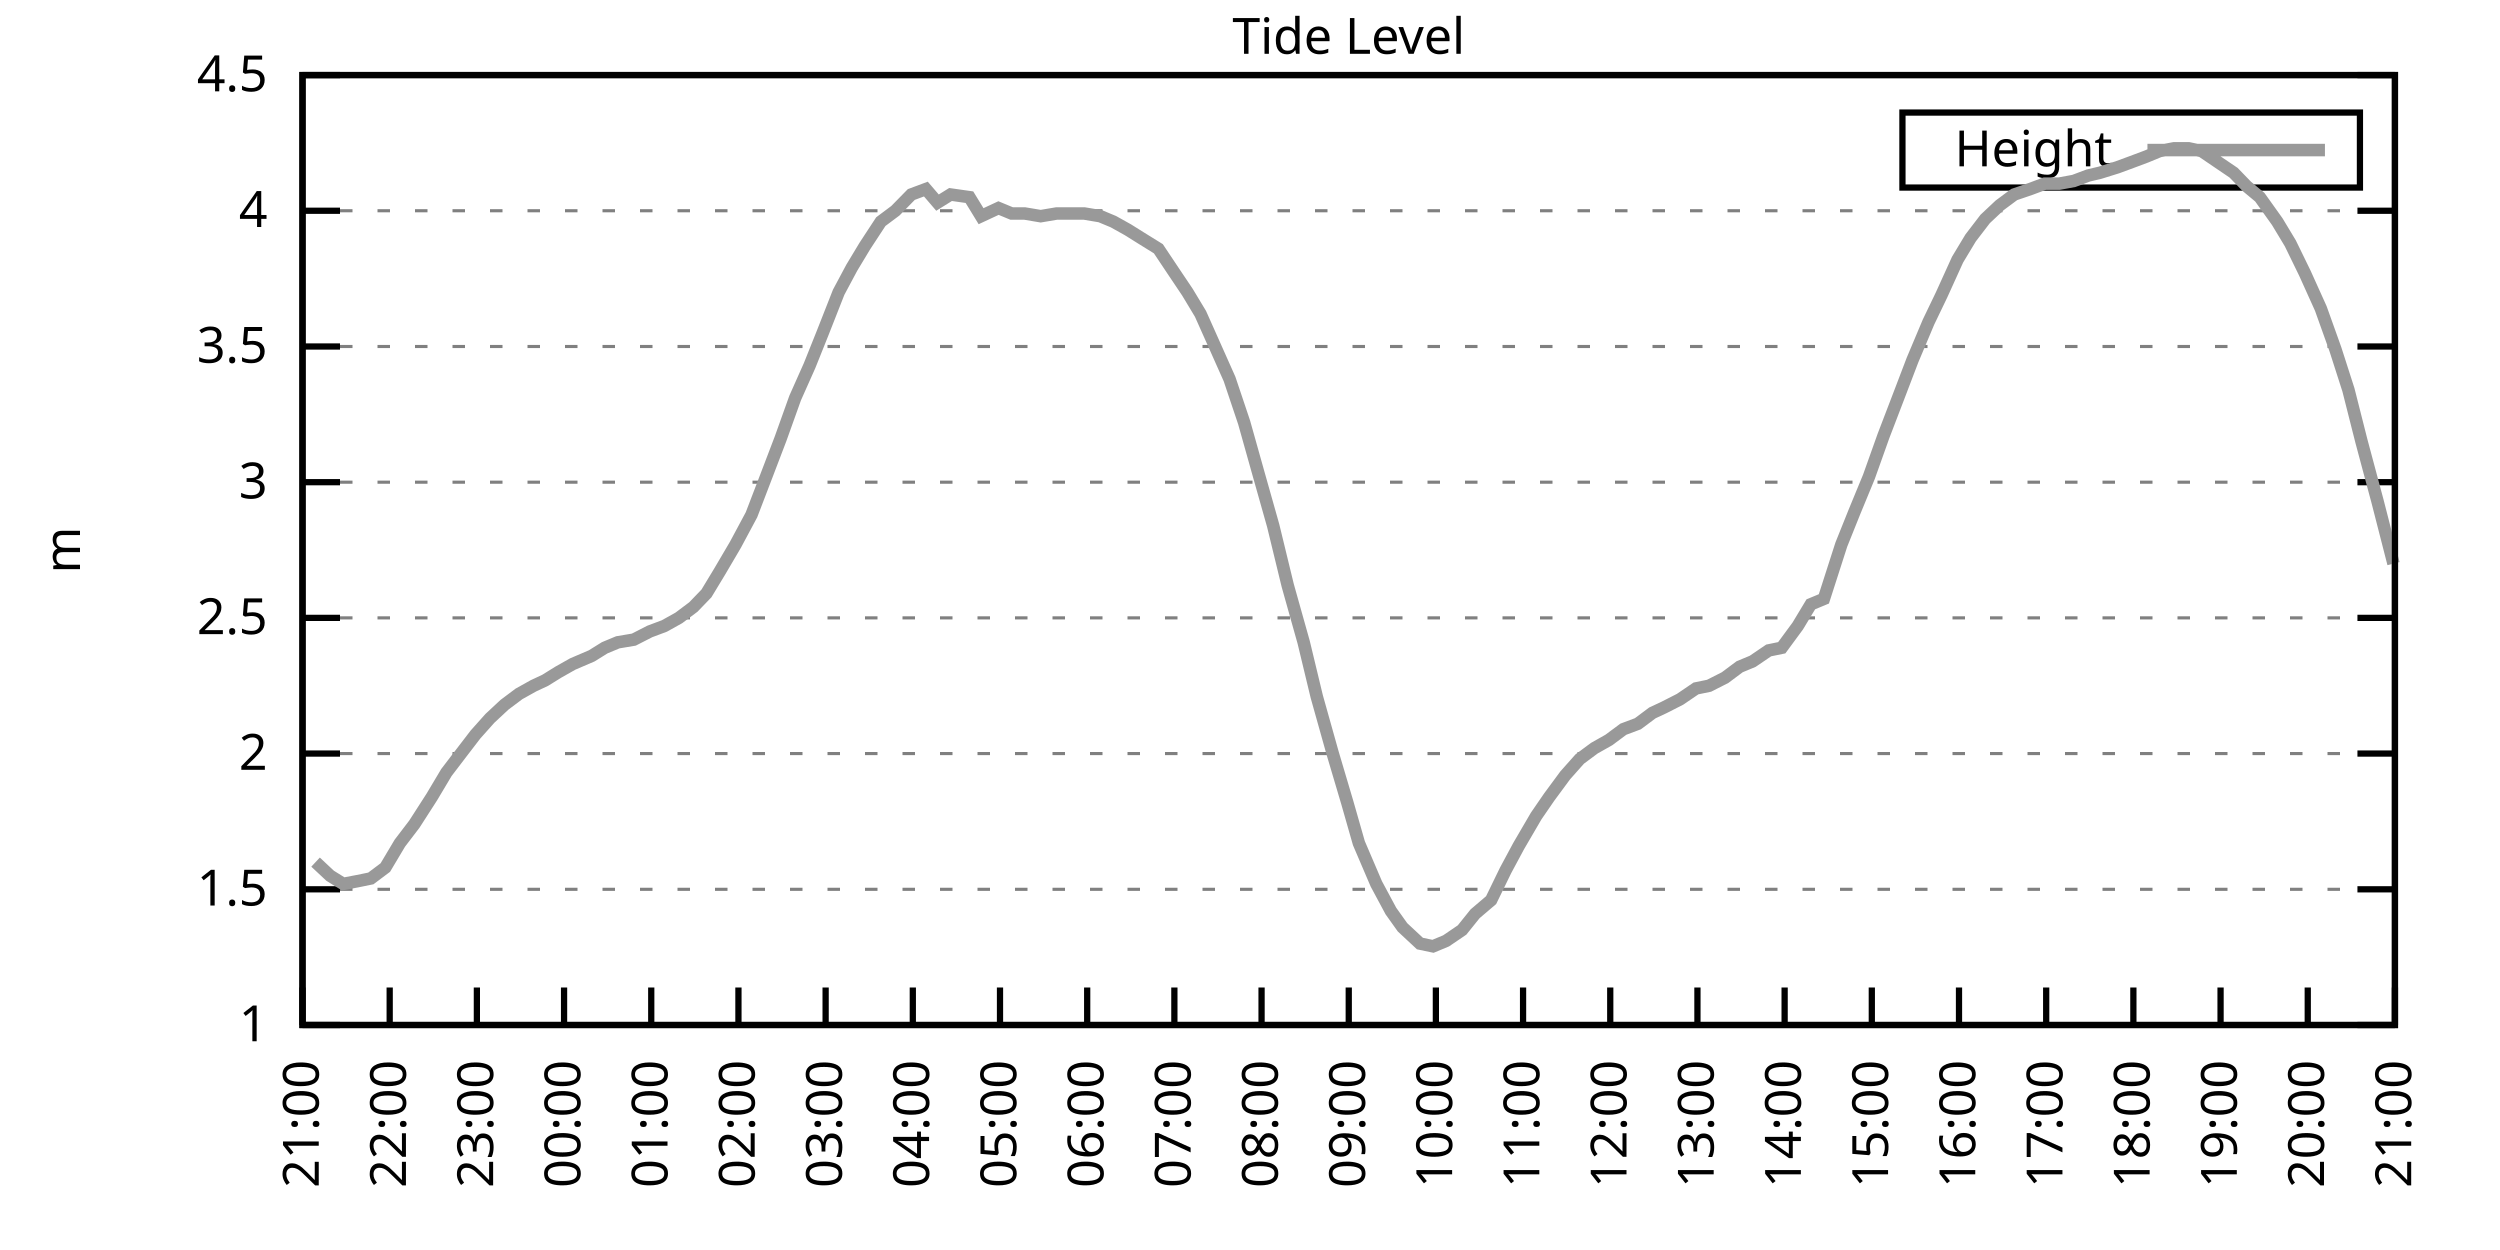
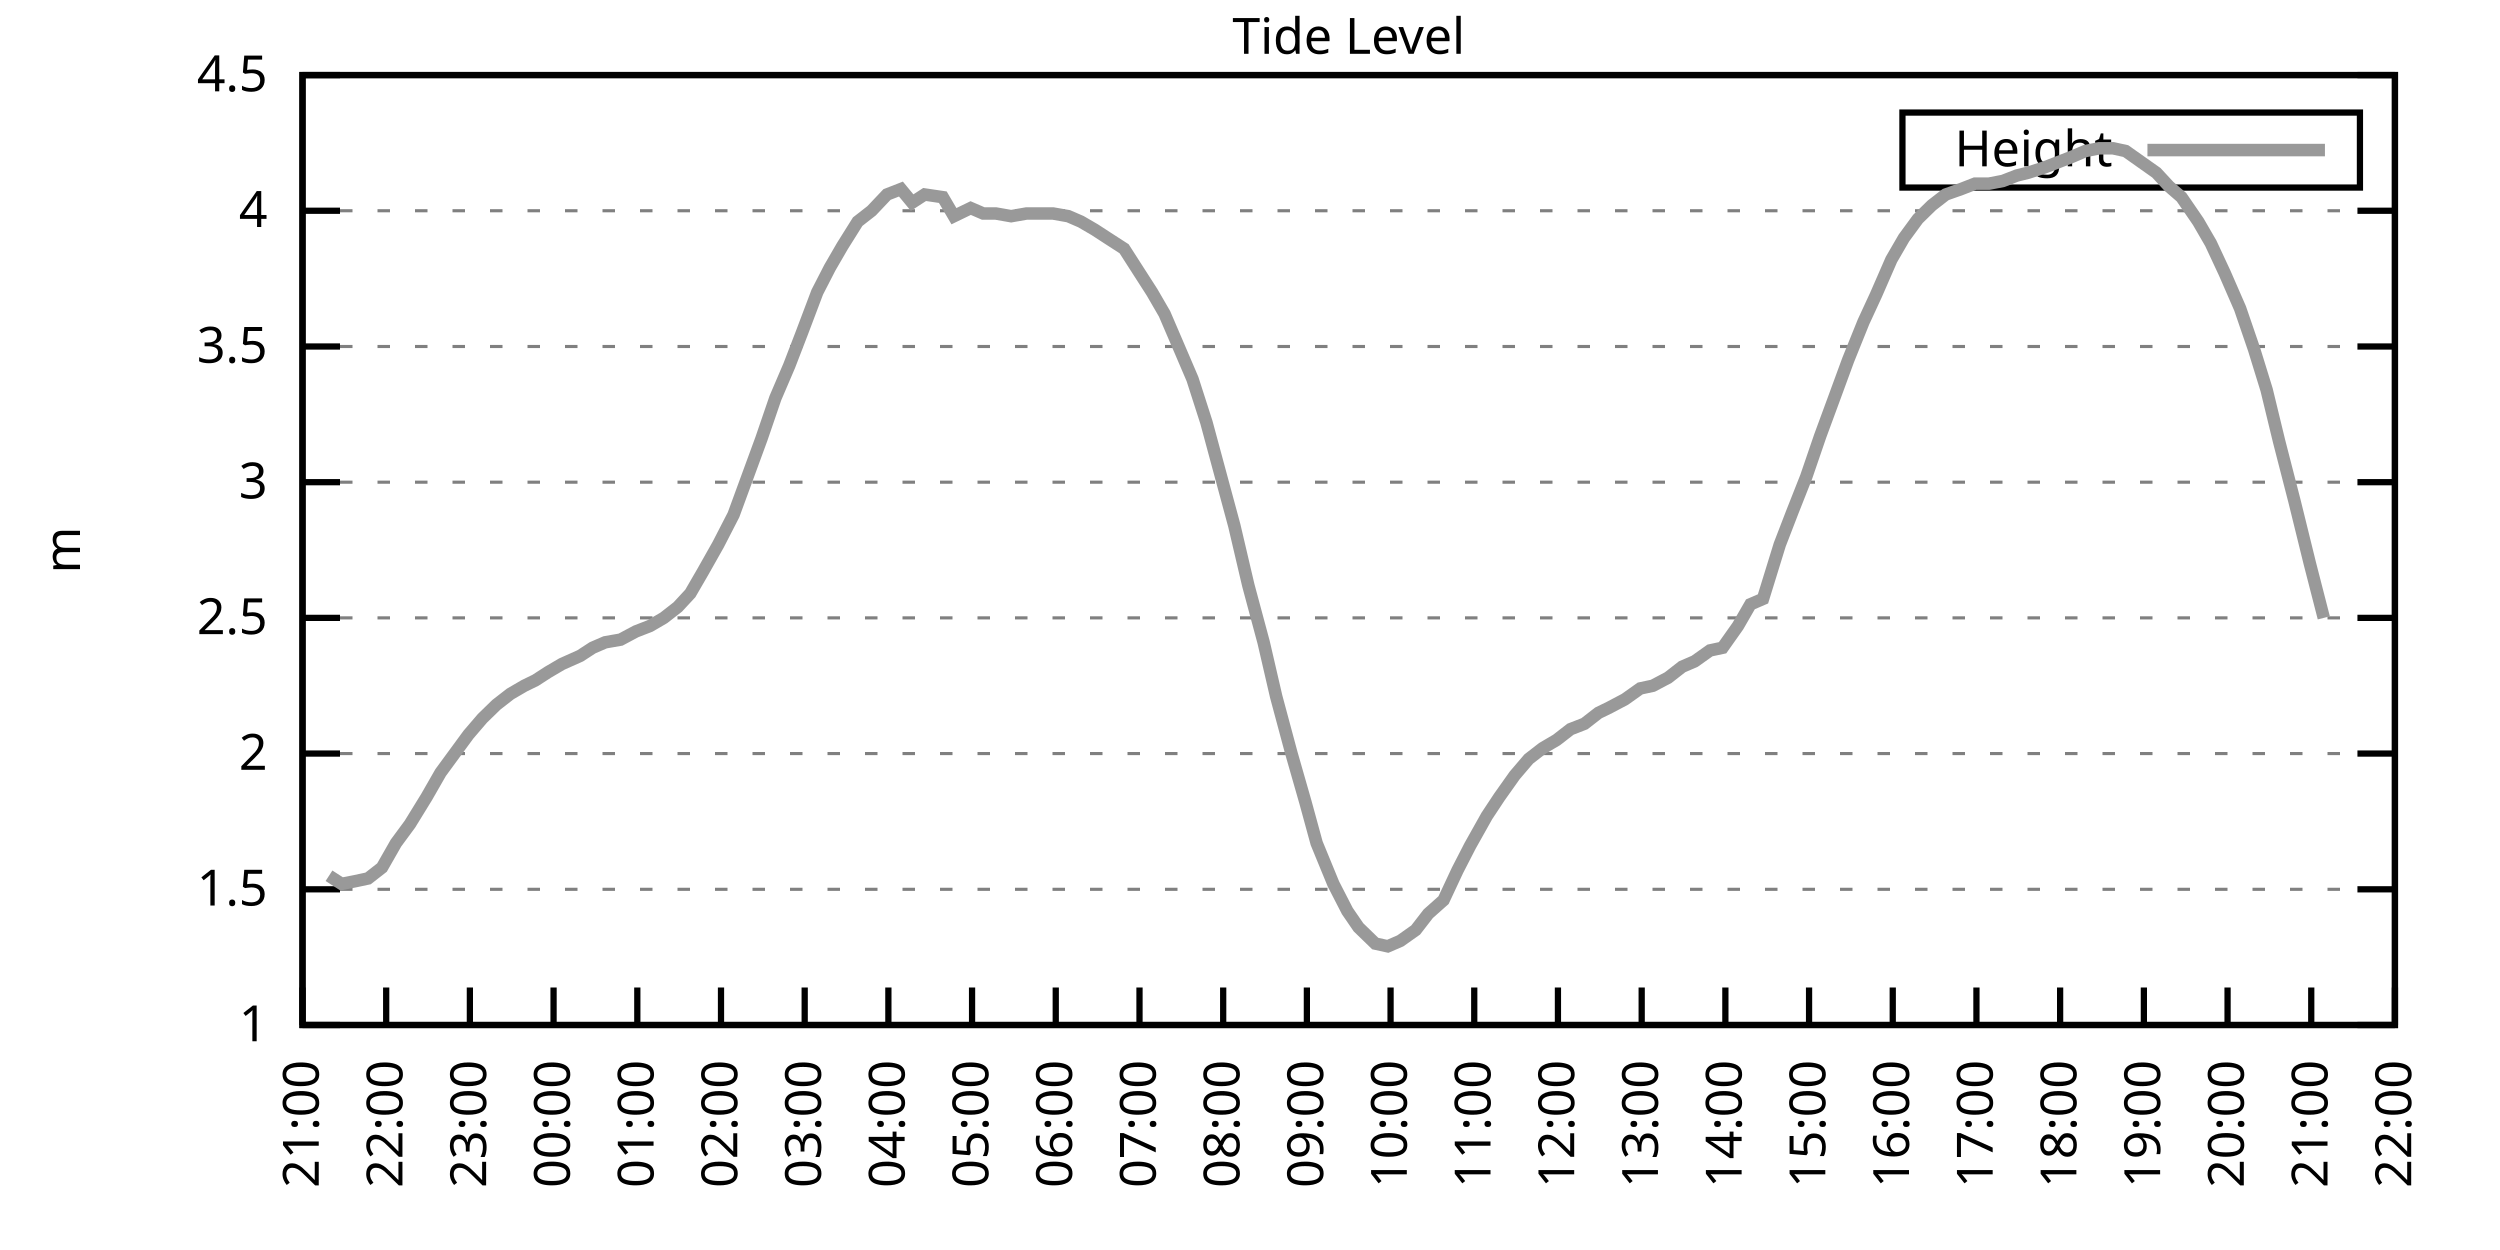
<svg xmlns="http://www.w3.org/2000/svg" xmlns:xlink="http://www.w3.org/1999/xlink" width="400" height="200" viewBox="0 0 400 200">
  <g id="gnuplot_canvas">
    <rect x="0" y="0" width="400" height="200" fill="none" />
    <defs>
      <circle id="gpDot" r="0.5" stroke-width="0.5" stroke="currentColor" />
      <path id="gpPt0" stroke-width="0.333" stroke="currentColor" d="M-1,0 h2 M0,-1 v2" />
      <path id="gpPt1" stroke-width="0.333" stroke="currentColor" d="M-1,-1 L1,1 M1,-1 L-1,1" />
      <path id="gpPt2" stroke-width="0.333" stroke="currentColor" d="M-1,0 L1,0 M0,-1 L0,1 M-1,-1 L1,1 M-1,1 L1,-1" />
      <rect id="gpPt3" stroke-width="0.333" stroke="currentColor" x="-1" y="-1" width="2" height="2" />
      <rect id="gpPt4" stroke-width="0.333" stroke="currentColor" fill="currentColor" x="-1" y="-1" width="2" height="2" />
      <circle id="gpPt5" stroke-width="0.333" stroke="currentColor" cx="0" cy="0" r="1" />
      <use xlink:href="#gpPt5" id="gpPt6" fill="currentColor" stroke="none" />
      <path id="gpPt7" stroke-width="0.333" stroke="currentColor" d="M0,-1.33 L-1.33,0.67 L1.33,0.67 z" />
      <use xlink:href="#gpPt7" id="gpPt8" fill="currentColor" stroke="none" />
      <use xlink:href="#gpPt7" id="gpPt9" stroke="currentColor" transform="rotate(180)" />
      <use xlink:href="#gpPt9" id="gpPt10" fill="currentColor" stroke="none" />
      <use xlink:href="#gpPt3" id="gpPt11" stroke="currentColor" transform="rotate(45)" />
      <use xlink:href="#gpPt11" id="gpPt12" fill="currentColor" stroke="none" />
      <path id="gpPt13" stroke-width="0.333" stroke="currentColor" d="M0,1.330 L1.265,0.411 L0.782,-1.067 L-0.782,-1.076 L-1.265,0.411 z" />
      <use xlink:href="#gpPt13" id="gpPt14" fill="currentColor" stroke="none" />
      <filter id="textbox" filterUnits="objectBoundingBox" x="0" y="0" height="1" width="1">
        <feFlood flood-color="white" flood-opacity="1" result="bgnd" />
        <feComposite in="SourceGraphic" in2="bgnd" operator="atop" />
      </filter>
      <filter id="greybox" filterUnits="objectBoundingBox" x="0" y="0" height="1" width="1">
        <feFlood flood-color="lightgrey" flood-opacity="1" result="grey" />
        <feComposite in="SourceGraphic" in2="grey" operator="atop" />
      </filter>
    </defs>
    <g fill="none" color="white" stroke="currentColor" stroke-width="1.00" stroke-linecap="butt" stroke-linejoin="miter">
</g>
    <g fill="none" color="black" stroke="currentColor" stroke-width="1.00" stroke-linecap="butt" stroke-linejoin="miter">
      <g stroke="none" shape-rendering="crispEdges">
        <polygon fill="rgb(255, 255, 255)" points="48.40,164.00 383.18,164.00 383.18,12.02 48.40,12.02 " />
      </g>
    </g>
    <g fill="none" color="black" stroke="currentColor" stroke-width="1.00" stroke-linecap="butt" stroke-linejoin="miter">
</g>
    <g fill="none" color="black" stroke="black" stroke-width="0.50" stroke-linecap="butt" stroke-linejoin="miter">
</g>
    <g fill="none" color="gray" stroke="currentColor" stroke-width="0.50" stroke-linecap="butt" stroke-linejoin="miter">
      <path stroke="gray" stroke-dasharray="2,4" class="gridline" d="M48.40,164.00 L383.19,164.00  " />
    </g>
    <g fill="none" color="gray" stroke="gray" stroke-width="1.00" stroke-linecap="butt" stroke-linejoin="miter">
</g>
    <g fill="none" color="black" stroke="currentColor" stroke-width="1.00" stroke-linecap="butt" stroke-linejoin="miter">
      <path stroke="black" d="M48.40,164.00 L54.40,164.00 M383.19,164.00 L377.19,164.00  " />
      <g transform="translate(42.80,166.60)" stroke="none" fill="black" font-family="Sans" font-size="8.00" text-anchor="end">
        <text>
          <tspan font-family="Sans"> 1</tspan>
        </text>
      </g>
    </g>
    <g fill="none" color="black" stroke="currentColor" stroke-width="1.00" stroke-linecap="butt" stroke-linejoin="miter">
</g>
    <g fill="none" color="black" stroke="black" stroke-width="0.50" stroke-linecap="butt" stroke-linejoin="miter">
</g>
    <g fill="none" color="gray" stroke="currentColor" stroke-width="0.50" stroke-linecap="butt" stroke-linejoin="miter">
      <path stroke="gray" stroke-dasharray="2,4" class="gridline" d="M48.40,142.29 L383.19,142.29  " />
    </g>
    <g fill="none" color="gray" stroke="gray" stroke-width="1.00" stroke-linecap="butt" stroke-linejoin="miter">
</g>
    <g fill="none" color="black" stroke="currentColor" stroke-width="1.00" stroke-linecap="butt" stroke-linejoin="miter">
      <path stroke="black" d="M48.40,142.29 L54.40,142.29 M383.19,142.29 L377.19,142.29  " />
      <g transform="translate(42.80,144.89)" stroke="none" fill="black" font-family="Sans" font-size="8.00" text-anchor="end">
        <text>
          <tspan font-family="Sans"> 1.5</tspan>
        </text>
      </g>
    </g>
    <g fill="none" color="black" stroke="currentColor" stroke-width="1.00" stroke-linecap="butt" stroke-linejoin="miter">
</g>
    <g fill="none" color="black" stroke="black" stroke-width="0.50" stroke-linecap="butt" stroke-linejoin="miter">
</g>
    <g fill="none" color="gray" stroke="currentColor" stroke-width="0.50" stroke-linecap="butt" stroke-linejoin="miter">
      <path stroke="gray" stroke-dasharray="2,4" class="gridline" d="M48.40,120.57 L383.19,120.57  " />
    </g>
    <g fill="none" color="gray" stroke="gray" stroke-width="1.00" stroke-linecap="butt" stroke-linejoin="miter">
</g>
    <g fill="none" color="black" stroke="currentColor" stroke-width="1.00" stroke-linecap="butt" stroke-linejoin="miter">
      <path stroke="black" d="M48.40,120.57 L54.40,120.57 M383.19,120.57 L377.19,120.57  " />
      <g transform="translate(42.80,123.17)" stroke="none" fill="black" font-family="Sans" font-size="8.00" text-anchor="end">
        <text>
          <tspan font-family="Sans"> 2</tspan>
        </text>
      </g>
    </g>
    <g fill="none" color="black" stroke="currentColor" stroke-width="1.00" stroke-linecap="butt" stroke-linejoin="miter">
</g>
    <g fill="none" color="black" stroke="black" stroke-width="0.50" stroke-linecap="butt" stroke-linejoin="miter">
</g>
    <g fill="none" color="gray" stroke="currentColor" stroke-width="0.50" stroke-linecap="butt" stroke-linejoin="miter">
      <path stroke="gray" stroke-dasharray="2,4" class="gridline" d="M48.40,98.86 L383.19,98.86  " />
    </g>
    <g fill="none" color="gray" stroke="gray" stroke-width="1.00" stroke-linecap="butt" stroke-linejoin="miter">
</g>
    <g fill="none" color="black" stroke="currentColor" stroke-width="1.00" stroke-linecap="butt" stroke-linejoin="miter">
      <path stroke="black" d="M48.40,98.86 L54.40,98.86 M383.19,98.86 L377.19,98.86  " />
      <g transform="translate(42.80,101.46)" stroke="none" fill="black" font-family="Sans" font-size="8.00" text-anchor="end">
        <text>
          <tspan font-family="Sans"> 2.5</tspan>
        </text>
      </g>
    </g>
    <g fill="none" color="black" stroke="currentColor" stroke-width="1.00" stroke-linecap="butt" stroke-linejoin="miter">
</g>
    <g fill="none" color="black" stroke="black" stroke-width="0.50" stroke-linecap="butt" stroke-linejoin="miter">
</g>
    <g fill="none" color="gray" stroke="currentColor" stroke-width="0.50" stroke-linecap="butt" stroke-linejoin="miter">
      <path stroke="gray" stroke-dasharray="2,4" class="gridline" d="M48.40,77.15 L383.19,77.15  " />
    </g>
    <g fill="none" color="gray" stroke="gray" stroke-width="1.00" stroke-linecap="butt" stroke-linejoin="miter">
</g>
    <g fill="none" color="black" stroke="currentColor" stroke-width="1.00" stroke-linecap="butt" stroke-linejoin="miter">
      <path stroke="black" d="M48.40,77.15 L54.40,77.15 M383.19,77.15 L377.19,77.15  " />
      <g transform="translate(42.80,79.75)" stroke="none" fill="black" font-family="Sans" font-size="8.00" text-anchor="end">
        <text>
          <tspan font-family="Sans"> 3</tspan>
        </text>
      </g>
    </g>
    <g fill="none" color="black" stroke="currentColor" stroke-width="1.00" stroke-linecap="butt" stroke-linejoin="miter">
</g>
    <g fill="none" color="black" stroke="black" stroke-width="0.50" stroke-linecap="butt" stroke-linejoin="miter">
</g>
    <g fill="none" color="gray" stroke="currentColor" stroke-width="0.50" stroke-linecap="butt" stroke-linejoin="miter">
      <path stroke="gray" stroke-dasharray="2,4" class="gridline" d="M48.40,55.44 L383.19,55.44  " />
    </g>
    <g fill="none" color="gray" stroke="gray" stroke-width="1.00" stroke-linecap="butt" stroke-linejoin="miter">
</g>
    <g fill="none" color="black" stroke="currentColor" stroke-width="1.00" stroke-linecap="butt" stroke-linejoin="miter">
      <path stroke="black" d="M48.40,55.44 L54.40,55.44 M383.19,55.44 L377.19,55.44  " />
      <g transform="translate(42.80,58.04)" stroke="none" fill="black" font-family="Sans" font-size="8.00" text-anchor="end">
        <text>
          <tspan font-family="Sans"> 3.5</tspan>
        </text>
      </g>
    </g>
    <g fill="none" color="black" stroke="currentColor" stroke-width="1.00" stroke-linecap="butt" stroke-linejoin="miter">
</g>
    <g fill="none" color="black" stroke="black" stroke-width="0.50" stroke-linecap="butt" stroke-linejoin="miter">
</g>
    <g fill="none" color="gray" stroke="currentColor" stroke-width="0.50" stroke-linecap="butt" stroke-linejoin="miter">
      <path stroke="gray" stroke-dasharray="2,4" class="gridline" d="M48.40,33.72 L383.19,33.72  " />
    </g>
    <g fill="none" color="gray" stroke="gray" stroke-width="1.00" stroke-linecap="butt" stroke-linejoin="miter">
</g>
    <g fill="none" color="black" stroke="currentColor" stroke-width="1.00" stroke-linecap="butt" stroke-linejoin="miter">
      <path stroke="black" d="M48.40,33.72 L54.40,33.72 M383.19,33.72 L377.19,33.72  " />
      <g transform="translate(42.80,36.32)" stroke="none" fill="black" font-family="Sans" font-size="8.00" text-anchor="end">
        <text>
          <tspan font-family="Sans"> 4</tspan>
        </text>
      </g>
    </g>
    <g fill="none" color="black" stroke="currentColor" stroke-width="1.00" stroke-linecap="butt" stroke-linejoin="miter">
</g>
    <g fill="none" color="black" stroke="black" stroke-width="0.50" stroke-linecap="butt" stroke-linejoin="miter">
</g>
    <g fill="none" color="gray" stroke="currentColor" stroke-width="0.50" stroke-linecap="butt" stroke-linejoin="miter">
      <path stroke="gray" stroke-dasharray="2,4" class="gridline" d="M48.40,12.01 L383.19,12.01  " />
    </g>
    <g fill="none" color="gray" stroke="gray" stroke-width="1.00" stroke-linecap="butt" stroke-linejoin="miter">
</g>
    <g fill="none" color="black" stroke="currentColor" stroke-width="1.00" stroke-linecap="butt" stroke-linejoin="miter">
      <path stroke="black" d="M48.40,12.01 L54.40,12.01 M383.19,12.01 L377.19,12.01  " />
      <g transform="translate(42.80,14.61)" stroke="none" fill="black" font-family="Sans" font-size="8.00" text-anchor="end">
        <text>
          <tspan font-family="Sans"> 4.5</tspan>
        </text>
      </g>
    </g>
    <g fill="none" color="black" stroke="currentColor" stroke-width="1.00" stroke-linecap="butt" stroke-linejoin="miter">
      <path stroke="black" d="M48.40,164.00 L48.40,158.00  " />
      <g transform="translate(51.00,169.60) rotate(270.00)" stroke="none" fill="black" font-family="Sans" font-size="8.00" text-anchor="end">
        <text>
          <tspan font-family="Sans">21:00</tspan>
        </text>
      </g>
    </g>
    <g fill="none" color="black" stroke="currentColor" stroke-width="1.00" stroke-linecap="butt" stroke-linejoin="miter">
-       <path stroke="black" d="M62.35,164.00 L62.35,158.00  " />
-       <g transform="translate(64.95,169.60) rotate(270.00)" stroke="none" fill="black" font-family="Sans" font-size="8.00" text-anchor="end">
+       <path stroke="black" d="M61.79,164.00 L61.79,158.00  " />
+       <g transform="translate(64.39,169.60) rotate(270.00)" stroke="none" fill="black" font-family="Sans" font-size="8.00" text-anchor="end">
        <text>
          <tspan font-family="Sans">22:00</tspan>
        </text>
      </g>
    </g>
    <g fill="none" color="black" stroke="currentColor" stroke-width="1.00" stroke-linecap="butt" stroke-linejoin="miter">
-       <path stroke="black" d="M76.30,164.00 L76.30,158.00  " />
-       <g transform="translate(78.90,169.60) rotate(270.00)" stroke="none" fill="black" font-family="Sans" font-size="8.00" text-anchor="end">
+       <path stroke="black" d="M75.18,164.00 L75.18,158.00  " />
+       <g transform="translate(77.78,169.60) rotate(270.00)" stroke="none" fill="black" font-family="Sans" font-size="8.00" text-anchor="end">
        <text>
          <tspan font-family="Sans">23:00</tspan>
        </text>
      </g>
    </g>
    <g fill="none" color="black" stroke="currentColor" stroke-width="1.00" stroke-linecap="butt" stroke-linejoin="miter">
-       <path stroke="black" d="M90.25,164.00 L90.25,158.00  " />
-       <g transform="translate(92.85,169.60) rotate(270.00)" stroke="none" fill="black" font-family="Sans" font-size="8.00" text-anchor="end">
+       <path stroke="black" d="M88.57,164.00 L88.57,158.00  " />
+       <g transform="translate(91.17,169.60) rotate(270.00)" stroke="none" fill="black" font-family="Sans" font-size="8.00" text-anchor="end">
        <text>
          <tspan font-family="Sans">00:00</tspan>
        </text>
      </g>
    </g>
    <g fill="none" color="black" stroke="currentColor" stroke-width="1.00" stroke-linecap="butt" stroke-linejoin="miter">
-       <path stroke="black" d="M104.20,164.00 L104.20,158.00  " />
-       <g transform="translate(106.80,169.60) rotate(270.00)" stroke="none" fill="black" font-family="Sans" font-size="8.00" text-anchor="end">
+       <path stroke="black" d="M101.97,164.00 L101.97,158.00  " />
+       <g transform="translate(104.57,169.60) rotate(270.00)" stroke="none" fill="black" font-family="Sans" font-size="8.00" text-anchor="end">
        <text>
          <tspan font-family="Sans">01:00</tspan>
        </text>
      </g>
    </g>
    <g fill="none" color="black" stroke="currentColor" stroke-width="1.00" stroke-linecap="butt" stroke-linejoin="miter">
-       <path stroke="black" d="M118.15,164.00 L118.15,158.00  " />
-       <g transform="translate(120.75,169.60) rotate(270.00)" stroke="none" fill="black" font-family="Sans" font-size="8.00" text-anchor="end">
+       <path stroke="black" d="M115.36,164.00 L115.36,158.00  " />
+       <g transform="translate(117.96,169.60) rotate(270.00)" stroke="none" fill="black" font-family="Sans" font-size="8.00" text-anchor="end">
        <text>
          <tspan font-family="Sans">02:00</tspan>
        </text>
      </g>
    </g>
    <g fill="none" color="black" stroke="currentColor" stroke-width="1.00" stroke-linecap="butt" stroke-linejoin="miter">
-       <path stroke="black" d="M132.10,164.00 L132.10,158.00  " />
-       <g transform="translate(134.70,169.60) rotate(270.00)" stroke="none" fill="black" font-family="Sans" font-size="8.00" text-anchor="end">
+       <path stroke="black" d="M128.75,164.00 L128.75,158.00  " />
+       <g transform="translate(131.35,169.60) rotate(270.00)" stroke="none" fill="black" font-family="Sans" font-size="8.00" text-anchor="end">
        <text>
          <tspan font-family="Sans">03:00</tspan>
        </text>
      </g>
    </g>
    <g fill="none" color="black" stroke="currentColor" stroke-width="1.00" stroke-linecap="butt" stroke-linejoin="miter">
-       <path stroke="black" d="M146.05,164.00 L146.05,158.00  " />
-       <g transform="translate(148.65,169.60) rotate(270.00)" stroke="none" fill="black" font-family="Sans" font-size="8.00" text-anchor="end">
+       <path stroke="black" d="M142.14,164.00 L142.14,158.00  " />
+       <g transform="translate(144.74,169.60) rotate(270.00)" stroke="none" fill="black" font-family="Sans" font-size="8.00" text-anchor="end">
        <text>
          <tspan font-family="Sans">04:00</tspan>
        </text>
      </g>
    </g>
    <g fill="none" color="black" stroke="currentColor" stroke-width="1.00" stroke-linecap="butt" stroke-linejoin="miter">
-       <path stroke="black" d="M160.00,164.00 L160.00,158.00  " />
-       <g transform="translate(162.60,169.60) rotate(270.00)" stroke="none" fill="black" font-family="Sans" font-size="8.00" text-anchor="end">
+       <path stroke="black" d="M155.53,164.00 L155.53,158.00  " />
+       <g transform="translate(158.13,169.60) rotate(270.00)" stroke="none" fill="black" font-family="Sans" font-size="8.00" text-anchor="end">
        <text>
          <tspan font-family="Sans">05:00</tspan>
        </text>
      </g>
    </g>
    <g fill="none" color="black" stroke="currentColor" stroke-width="1.00" stroke-linecap="butt" stroke-linejoin="miter">
-       <path stroke="black" d="M173.95,164.00 L173.95,158.00  " />
-       <g transform="translate(176.55,169.60) rotate(270.00)" stroke="none" fill="black" font-family="Sans" font-size="8.00" text-anchor="end">
+       <path stroke="black" d="M168.92,164.00 L168.92,158.00  " />
+       <g transform="translate(171.52,169.60) rotate(270.00)" stroke="none" fill="black" font-family="Sans" font-size="8.00" text-anchor="end">
        <text>
          <tspan font-family="Sans">06:00</tspan>
        </text>
      </g>
    </g>
    <g fill="none" color="black" stroke="currentColor" stroke-width="1.00" stroke-linecap="butt" stroke-linejoin="miter">
-       <path stroke="black" d="M187.90,164.00 L187.90,158.00  " />
-       <g transform="translate(190.50,169.60) rotate(270.00)" stroke="none" fill="black" font-family="Sans" font-size="8.00" text-anchor="end">
+       <path stroke="black" d="M182.32,164.00 L182.32,158.00  " />
+       <g transform="translate(184.92,169.60) rotate(270.00)" stroke="none" fill="black" font-family="Sans" font-size="8.00" text-anchor="end">
        <text>
          <tspan font-family="Sans">07:00</tspan>
        </text>
      </g>
    </g>
    <g fill="none" color="black" stroke="currentColor" stroke-width="1.00" stroke-linecap="butt" stroke-linejoin="miter">
-       <path stroke="black" d="M201.85,164.00 L201.85,158.00  " />
-       <g transform="translate(204.45,169.60) rotate(270.00)" stroke="none" fill="black" font-family="Sans" font-size="8.00" text-anchor="end">
+       <path stroke="black" d="M195.71,164.00 L195.71,158.00  " />
+       <g transform="translate(198.31,169.60) rotate(270.00)" stroke="none" fill="black" font-family="Sans" font-size="8.00" text-anchor="end">
        <text>
          <tspan font-family="Sans">08:00</tspan>
        </text>
      </g>
    </g>
    <g fill="none" color="black" stroke="currentColor" stroke-width="1.00" stroke-linecap="butt" stroke-linejoin="miter">
-       <path stroke="black" d="M215.80,164.00 L215.80,158.00  " />
-       <g transform="translate(218.40,169.60) rotate(270.00)" stroke="none" fill="black" font-family="Sans" font-size="8.00" text-anchor="end">
+       <path stroke="black" d="M209.10,164.00 L209.10,158.00  " />
+       <g transform="translate(211.70,169.60) rotate(270.00)" stroke="none" fill="black" font-family="Sans" font-size="8.00" text-anchor="end">
        <text>
          <tspan font-family="Sans">09:00</tspan>
        </text>
      </g>
    </g>
    <g fill="none" color="black" stroke="currentColor" stroke-width="1.00" stroke-linecap="butt" stroke-linejoin="miter">
-       <path stroke="black" d="M229.74,164.00 L229.74,158.00  " />
-       <g transform="translate(232.34,169.60) rotate(270.00)" stroke="none" fill="black" font-family="Sans" font-size="8.00" text-anchor="end">
+       <path stroke="black" d="M222.49,164.00 L222.49,158.00  " />
+       <g transform="translate(225.09,169.60) rotate(270.00)" stroke="none" fill="black" font-family="Sans" font-size="8.00" text-anchor="end">
        <text>
          <tspan font-family="Sans">10:00</tspan>
        </text>
      </g>
    </g>
    <g fill="none" color="black" stroke="currentColor" stroke-width="1.00" stroke-linecap="butt" stroke-linejoin="miter">
-       <path stroke="black" d="M243.69,164.00 L243.69,158.00  " />
-       <g transform="translate(246.29,169.60) rotate(270.00)" stroke="none" fill="black" font-family="Sans" font-size="8.00" text-anchor="end">
+       <path stroke="black" d="M235.88,164.00 L235.88,158.00  " />
+       <g transform="translate(238.48,169.60) rotate(270.00)" stroke="none" fill="black" font-family="Sans" font-size="8.00" text-anchor="end">
        <text>
          <tspan font-family="Sans">11:00</tspan>
        </text>
      </g>
    </g>
    <g fill="none" color="black" stroke="currentColor" stroke-width="1.00" stroke-linecap="butt" stroke-linejoin="miter">
-       <path stroke="black" d="M257.64,164.00 L257.64,158.00  " />
-       <g transform="translate(260.24,169.60) rotate(270.00)" stroke="none" fill="black" font-family="Sans" font-size="8.00" text-anchor="end">
+       <path stroke="black" d="M249.27,164.00 L249.27,158.00  " />
+       <g transform="translate(251.87,169.60) rotate(270.00)" stroke="none" fill="black" font-family="Sans" font-size="8.00" text-anchor="end">
        <text>
          <tspan font-family="Sans">12:00</tspan>
        </text>
      </g>
    </g>
    <g fill="none" color="black" stroke="currentColor" stroke-width="1.00" stroke-linecap="butt" stroke-linejoin="miter">
-       <path stroke="black" d="M271.59,164.00 L271.59,158.00  " />
-       <g transform="translate(274.19,169.60) rotate(270.00)" stroke="none" fill="black" font-family="Sans" font-size="8.00" text-anchor="end">
+       <path stroke="black" d="M262.67,164.00 L262.67,158.00  " />
+       <g transform="translate(265.27,169.60) rotate(270.00)" stroke="none" fill="black" font-family="Sans" font-size="8.00" text-anchor="end">
        <text>
          <tspan font-family="Sans">13:00</tspan>
        </text>
      </g>
    </g>
    <g fill="none" color="black" stroke="currentColor" stroke-width="1.00" stroke-linecap="butt" stroke-linejoin="miter">
-       <path stroke="black" d="M285.54,164.00 L285.54,158.00  " />
-       <g transform="translate(288.14,169.60) rotate(270.00)" stroke="none" fill="black" font-family="Sans" font-size="8.00" text-anchor="end">
+       <path stroke="black" d="M276.06,164.00 L276.06,158.00  " />
+       <g transform="translate(278.66,169.60) rotate(270.00)" stroke="none" fill="black" font-family="Sans" font-size="8.00" text-anchor="end">
        <text>
          <tspan font-family="Sans">14:00</tspan>
        </text>
      </g>
    </g>
    <g fill="none" color="black" stroke="currentColor" stroke-width="1.00" stroke-linecap="butt" stroke-linejoin="miter">
-       <path stroke="black" d="M299.49,164.00 L299.49,158.00  " />
-       <g transform="translate(302.09,169.60) rotate(270.00)" stroke="none" fill="black" font-family="Sans" font-size="8.00" text-anchor="end">
+       <path stroke="black" d="M289.45,164.00 L289.45,158.00  " />
+       <g transform="translate(292.05,169.60) rotate(270.00)" stroke="none" fill="black" font-family="Sans" font-size="8.00" text-anchor="end">
        <text>
          <tspan font-family="Sans">15:00</tspan>
        </text>
      </g>
    </g>
    <g fill="none" color="black" stroke="currentColor" stroke-width="1.00" stroke-linecap="butt" stroke-linejoin="miter">
-       <path stroke="black" d="M313.44,164.00 L313.44,158.00  " />
-       <g transform="translate(316.04,169.60) rotate(270.00)" stroke="none" fill="black" font-family="Sans" font-size="8.00" text-anchor="end">
+       <path stroke="black" d="M302.84,164.00 L302.84,158.00  " />
+       <g transform="translate(305.44,169.60) rotate(270.00)" stroke="none" fill="black" font-family="Sans" font-size="8.00" text-anchor="end">
        <text>
          <tspan font-family="Sans">16:00</tspan>
        </text>
      </g>
    </g>
    <g fill="none" color="black" stroke="currentColor" stroke-width="1.00" stroke-linecap="butt" stroke-linejoin="miter">
-       <path stroke="black" d="M327.39,164.00 L327.39,158.00  " />
-       <g transform="translate(329.99,169.60) rotate(270.00)" stroke="none" fill="black" font-family="Sans" font-size="8.00" text-anchor="end">
+       <path stroke="black" d="M316.23,164.00 L316.23,158.00  " />
+       <g transform="translate(318.83,169.60) rotate(270.00)" stroke="none" fill="black" font-family="Sans" font-size="8.00" text-anchor="end">
        <text>
          <tspan font-family="Sans">17:00</tspan>
        </text>
      </g>
    </g>
    <g fill="none" color="black" stroke="currentColor" stroke-width="1.00" stroke-linecap="butt" stroke-linejoin="miter">
-       <path stroke="black" d="M341.34,164.00 L341.34,158.00  " />
-       <g transform="translate(343.94,169.60) rotate(270.00)" stroke="none" fill="black" font-family="Sans" font-size="8.00" text-anchor="end">
+       <path stroke="black" d="M329.62,164.00 L329.62,158.00  " />
+       <g transform="translate(332.22,169.60) rotate(270.00)" stroke="none" fill="black" font-family="Sans" font-size="8.00" text-anchor="end">
        <text>
          <tspan font-family="Sans">18:00</tspan>
        </text>
      </g>
    </g>
    <g fill="none" color="black" stroke="currentColor" stroke-width="1.00" stroke-linecap="butt" stroke-linejoin="miter">
-       <path stroke="black" d="M355.29,164.00 L355.29,158.00  " />
-       <g transform="translate(357.89,169.60) rotate(270.00)" stroke="none" fill="black" font-family="Sans" font-size="8.00" text-anchor="end">
+       <path stroke="black" d="M343.02,164.00 L343.02,158.00  " />
+       <g transform="translate(345.62,169.60) rotate(270.00)" stroke="none" fill="black" font-family="Sans" font-size="8.00" text-anchor="end">
        <text>
          <tspan font-family="Sans">19:00</tspan>
        </text>
      </g>
    </g>
    <g fill="none" color="black" stroke="currentColor" stroke-width="1.00" stroke-linecap="butt" stroke-linejoin="miter">
-       <path stroke="black" d="M369.24,164.00 L369.24,158.00  " />
-       <g transform="translate(371.84,169.60) rotate(270.00)" stroke="none" fill="black" font-family="Sans" font-size="8.00" text-anchor="end">
+       <path stroke="black" d="M356.41,164.00 L356.41,158.00  " />
+       <g transform="translate(359.01,169.60) rotate(270.00)" stroke="none" fill="black" font-family="Sans" font-size="8.00" text-anchor="end">
        <text>
          <tspan font-family="Sans">20:00</tspan>
+         </text>
+       </g>
+     </g>
+     <g fill="none" color="black" stroke="currentColor" stroke-width="1.00" stroke-linecap="butt" stroke-linejoin="miter">
+       <path stroke="black" d="M369.80,164.00 L369.80,158.00  " />
+       <g transform="translate(372.40,169.60) rotate(270.00)" stroke="none" fill="black" font-family="Sans" font-size="8.00" text-anchor="end">
+         <text>
+           <tspan font-family="Sans">21:00</tspan>
        </text>
      </g>
    </g>
    <g fill="none" color="black" stroke="currentColor" stroke-width="1.00" stroke-linecap="butt" stroke-linejoin="miter">
      <path stroke="black" d="M383.19,164.00 L383.19,158.00  " />
      <g transform="translate(385.79,169.60) rotate(270.00)" stroke="none" fill="black" font-family="Sans" font-size="8.00" text-anchor="end">
        <text>
-           <tspan font-family="Sans">21:00</tspan>
+           <tspan font-family="Sans">22:00</tspan>
        </text>
      </g>
    </g>
    <g fill="none" color="black" stroke="currentColor" stroke-width="1.00" stroke-linecap="butt" stroke-linejoin="miter">
</g>
    <g fill="none" color="black" stroke="currentColor" stroke-width="1.00" stroke-linecap="butt" stroke-linejoin="miter">
      <path stroke="black" d="M48.40,12.01 L48.40,164.00 L383.19,164.00 L383.19,12.01 L48.40,12.01 Z  " />
    </g>
    <g fill="none" color="black" stroke="currentColor" stroke-width="1.00" stroke-linecap="butt" stroke-linejoin="miter">
</g>
    <g fill="none" color="black" stroke="currentColor" stroke-width="1.00" stroke-linecap="butt" stroke-linejoin="miter">
      <path stroke="black" d="M304.39,30.01 L304.39,18.01 L377.59,18.01 L377.59,30.01 L304.39,30.01 Z  " />
    </g>
    <g id="Tide_level_plot_1">
      <g fill="none" color="white" stroke="black" stroke-width="2.00" stroke-linecap="butt" stroke-linejoin="miter">
</g>
      <g fill="none" color="black" stroke="currentColor" stroke-width="2.00" stroke-linecap="butt" stroke-linejoin="miter">
        <g transform="translate(337.99,26.61)" stroke="none" fill="black" font-family="Sans" font-size="8.00" text-anchor="end">
          <text>
            <tspan font-family="Sans">Height</tspan>
          </text>
        </g>
      </g>
      <g fill="none" color="black" stroke="currentColor" stroke-width="2.00" stroke-linecap="butt" stroke-linejoin="miter">
-         <path stroke="rgb(153, 153, 153)" d="M343.59,24.01 L371.99,24.01 M50.49,137.94 L52.82,140.12 L54.91,141.42 L57.23,140.98 L59.33,140.55 L61.65,138.81   L63.98,134.90 L66.30,131.86 L69.09,127.52 L71.42,123.61 L73.74,120.57 L76.07,117.53 L78.39,114.93 L80.72,112.76   L83.04,111.02 L85.37,109.72 L87.23,108.85 L89.32,107.55 L91.64,106.24 L94.67,104.94 L96.76,103.64 L98.85,102.77   L101.41,102.34 L103.97,101.03 L106.29,100.16 L108.62,98.86 L110.94,97.12 L113.03,94.95 L115.13,91.48 L117.68,87.14   L120.24,82.36 L122.57,76.28 L124.89,70.20 L127.22,63.69 L129.54,58.48 L131.63,53.26 L134.19,46.75 L136.28,42.84   L138.37,39.37 L140.93,35.46 L143.26,33.72 L145.81,31.12 L148.14,30.25 L150.00,32.42 L152.09,31.12 L155.11,31.55   L156.97,34.59 L159.76,33.29 L161.86,34.16 L163.95,34.16 L166.51,34.59 L169.06,34.16 L171.39,34.16 L173.48,34.16   L176.04,34.59 L178.13,35.46 L180.46,36.76 L182.55,38.07 L185.34,39.80 L187.66,43.28 L189.99,46.75 L192.08,50.22   L194.41,55.44 L196.73,60.65 L199.06,67.59 L201.38,75.85 L203.71,84.10 L206.03,93.65 L208.59,102.77 L210.68,111.45   L213.24,120.57 L215.56,128.39 L217.42,134.90 L220.21,141.42 L222.54,145.76 L224.40,148.37 L227.19,150.97 L229.28,151.41   L231.37,150.54 L233.93,148.80 L236.02,146.20 L238.58,144.02 L240.90,139.25 L243.00,135.34 L245.79,130.56 L247.88,127.52   L250.44,124.05 L252.76,121.44 L255.09,119.71 L257.41,118.40 L259.74,116.67 L262.06,115.80 L264.39,114.06 L266.25,113.19   L268.80,111.89 L271.36,110.15 L273.45,109.72 L276.01,108.42 L278.34,106.68 L280.43,105.81 L282.99,104.07 L285.08,103.64   L287.64,100.16 L289.73,96.69 L291.82,95.82 L294.61,87.14 L296.70,81.93 L299.03,76.28 L301.35,69.77 L303.68,63.69   L306.00,57.61 L308.56,51.53 L310.65,47.18 L313.21,41.54 L315.30,38.07 L317.63,35.03 L319.95,32.85 L322.28,31.12   L324.83,30.25 L327.16,29.38 L329.48,29.38 L331.81,28.95 L334.13,28.08 L335.99,27.64 L338.78,26.77 L341.11,25.91   L343.43,25.04 L345.53,24.17 L347.85,23.73 L350.18,23.73 L352.27,24.17 L354.83,25.91 L357.38,27.64 L359.48,29.81   L361.57,31.55 L364.36,35.46 L366.45,38.93 L368.78,43.71 L371.33,49.36 L373.66,55.87 L375.75,62.38 L377.84,70.63   L380.40,80.19 L382.96,90.18  " />
+         <path stroke="rgb(153, 153, 153)" d="M343.59,24.01 L371.99,24.01 M52.64,140.12 L54.65,141.42 L56.88,140.98 L58.89,140.55 L61.12,138.81 L63.35,134.90   L65.59,131.86 L68.26,127.52 L70.50,123.61 L72.73,120.57 L74.96,117.53 L77.19,114.93 L79.42,112.76 L81.66,111.02   L83.89,109.72 L85.67,108.85 L87.68,107.55 L89.91,106.24 L92.82,104.94 L94.82,103.64 L96.83,102.77 L99.29,102.34   L101.74,101.03 L103.98,100.16 L106.21,98.86 L108.44,97.12 L110.45,94.95 L112.46,91.48 L114.91,87.14 L117.37,82.36   L119.60,76.28 L121.83,70.20 L124.06,63.69 L126.29,58.48 L128.30,53.26 L130.76,46.75 L132.77,42.84 L134.78,39.37   L137.23,35.46 L139.46,33.72 L141.92,31.12 L144.15,30.25 L145.94,32.42 L147.94,31.12 L150.85,31.55 L152.63,34.59   L155.31,33.29 L157.32,34.16 L159.33,34.16 L161.78,34.59 L164.24,34.16 L166.47,34.16 L168.48,34.16 L170.93,34.59   L172.94,35.46 L175.17,36.76 L177.18,38.07 L179.86,39.80 L182.09,43.28 L184.32,46.75 L186.33,50.22 L188.57,55.44   L190.80,60.65 L193.03,67.59 L195.26,75.85 L197.49,84.10 L199.73,93.65 L202.18,102.77 L204.19,111.45 L206.64,120.57   L208.88,128.39 L210.66,134.90 L213.34,141.42 L215.57,145.76 L217.36,148.37 L220.04,150.97 L222.04,151.41 L224.05,150.54   L226.51,148.80 L228.52,146.20 L230.97,144.02 L233.20,139.25 L235.21,135.34 L237.89,130.56 L239.90,127.52 L242.36,124.05   L244.59,121.44 L246.82,119.71 L249.05,118.40 L251.28,116.67 L253.51,115.80 L255.75,114.06 L257.53,113.19 L259.99,111.89   L262.44,110.15 L264.45,109.72 L266.91,108.42 L269.14,106.68 L271.15,105.81 L273.60,104.07 L275.61,103.64 L278.07,100.16   L280.07,96.69 L282.08,95.82 L284.76,87.14 L286.77,81.93 L289.00,76.28 L291.23,69.77 L293.47,63.69 L295.70,57.61   L298.15,51.53 L300.16,47.18 L302.62,41.54 L304.63,38.07 L306.86,35.03 L309.09,32.85 L311.32,31.12 L313.78,30.25   L316.01,29.38 L318.24,29.38 L320.47,28.95 L322.70,28.08 L324.49,27.64 L327.17,26.77 L329.40,25.91 L331.63,25.04   L333.64,24.17 L335.87,23.73 L338.10,23.73 L340.11,24.17 L342.57,25.91 L345.02,27.64 L347.03,29.81 L349.04,31.55   L351.72,35.46 L353.73,38.93 L355.96,43.71 L358.42,49.36 L360.65,55.87 L362.66,62.38 L364.66,70.63 L367.12,80.19   L369.58,90.18 L371.81,98.86  " />
      </g>
    </g>
    <g fill="none" color="black" stroke="currentColor" stroke-width="2.00" stroke-linecap="butt" stroke-linejoin="miter">
</g>
    <g fill="none" color="black" stroke="black" stroke-width="1.00" stroke-linecap="butt" stroke-linejoin="miter">
</g>
    <g fill="none" color="black" stroke="currentColor" stroke-width="1.00" stroke-linecap="butt" stroke-linejoin="miter">
      <path stroke="black" d="M48.40,12.01 L48.40,164.00 L383.19,164.00 L383.19,12.01 L48.40,12.01 Z  " />
      <g transform="translate(12.80,88.01) rotate(270.00)" stroke="none" fill="black" font-family="Sans" font-size="8.00" text-anchor="middle">
        <text>
          <tspan font-family="Sans">m</tspan>
        </text>
      </g>
    </g>
    <g fill="none" color="black" stroke="currentColor" stroke-width="1.00" stroke-linecap="butt" stroke-linejoin="miter">
</g>
    <g fill="none" color="black" stroke="currentColor" stroke-width="1.00" stroke-linecap="butt" stroke-linejoin="miter">
      <g transform="translate(215.79,8.61)" stroke="none" fill="black" font-family="Sans" font-size="8.00" text-anchor="middle">
        <text>
          <tspan font-family="Sans">Tide Level</tspan>
        </text>
      </g>
    </g>
    <g fill="none" color="black" stroke="currentColor" stroke-width="1.00" stroke-linecap="butt" stroke-linejoin="miter">
</g>
  </g>
</svg>
